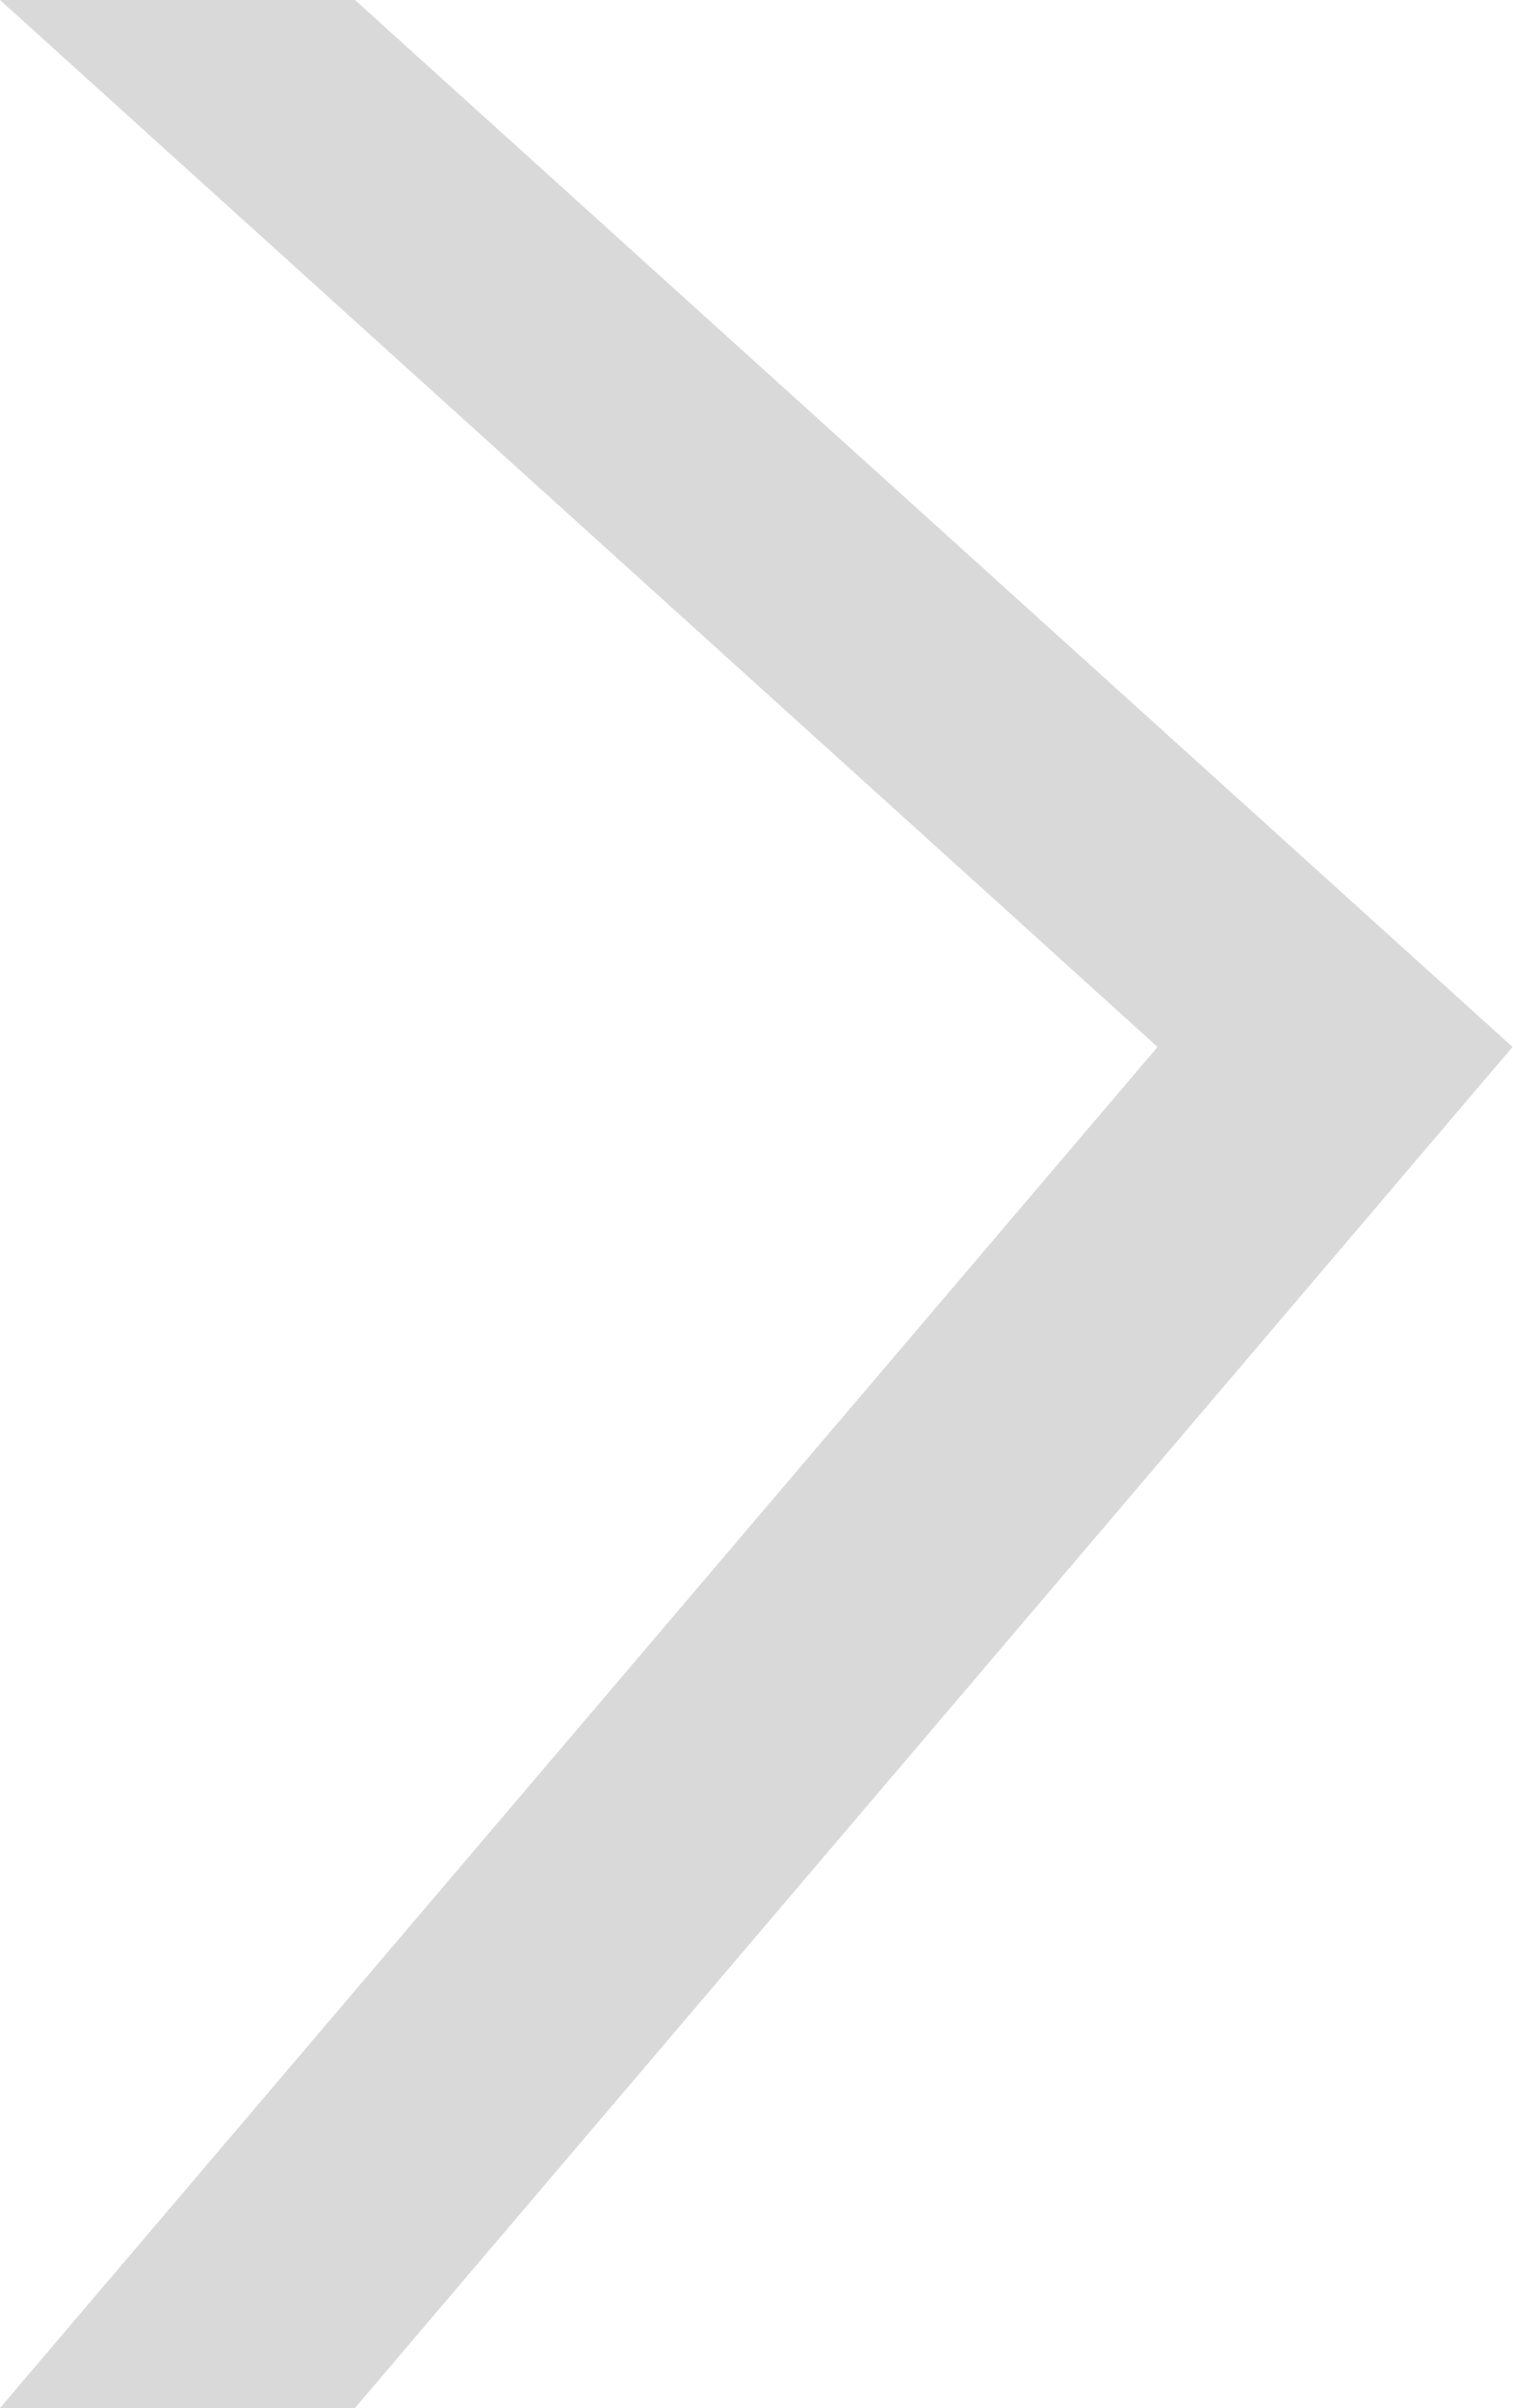
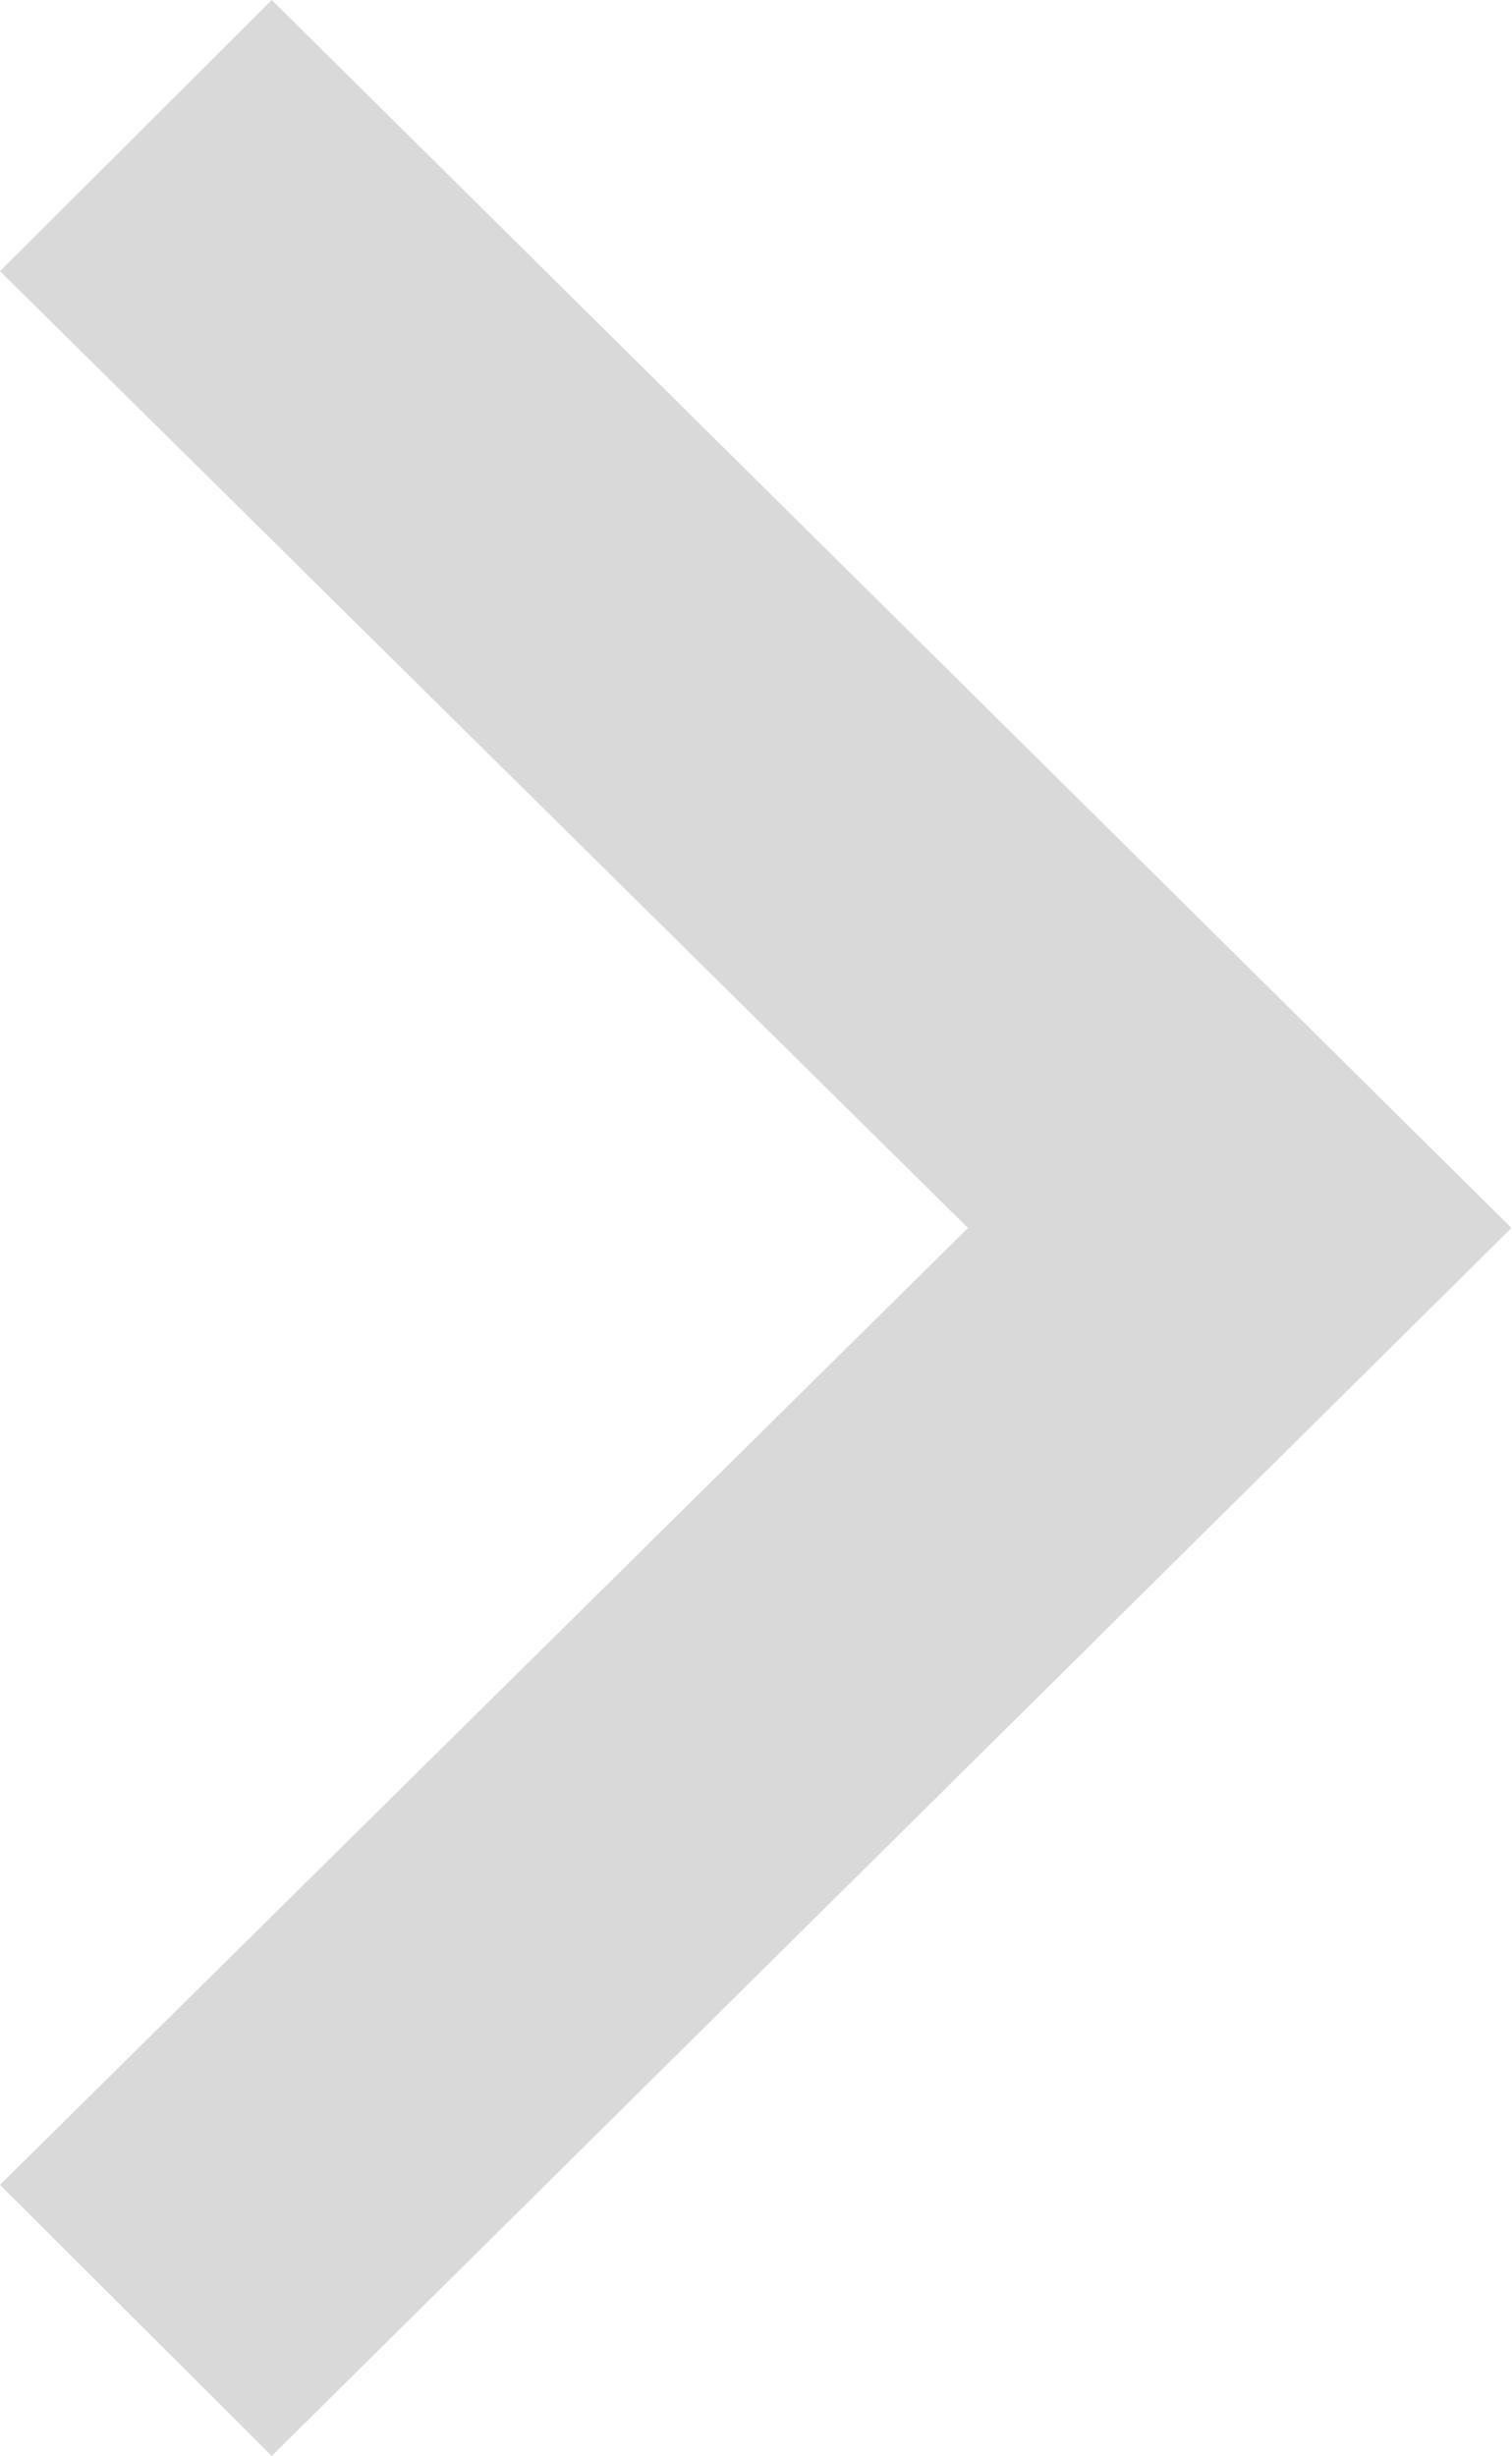
- <svg xmlns="http://www.w3.org/2000/svg" width="49" height="78" viewBox="0 0 49 78" fill="none">
-   <path d="M11.5 0H0L37.5 33.913L0 78H11.5L49 33.913L11.5 0Z" fill="#D9D9D9" />
+ <svg xmlns="http://www.w3.org/2000/svg" width="64" height="104" viewBox="0 0 64 104" fill="none">
+   <path d="M11.507 0L0 11.483L40.986 52L0 92.517L11.507 104L64 52L11.507 0Z" fill="#D9D9D9" />
</svg>
